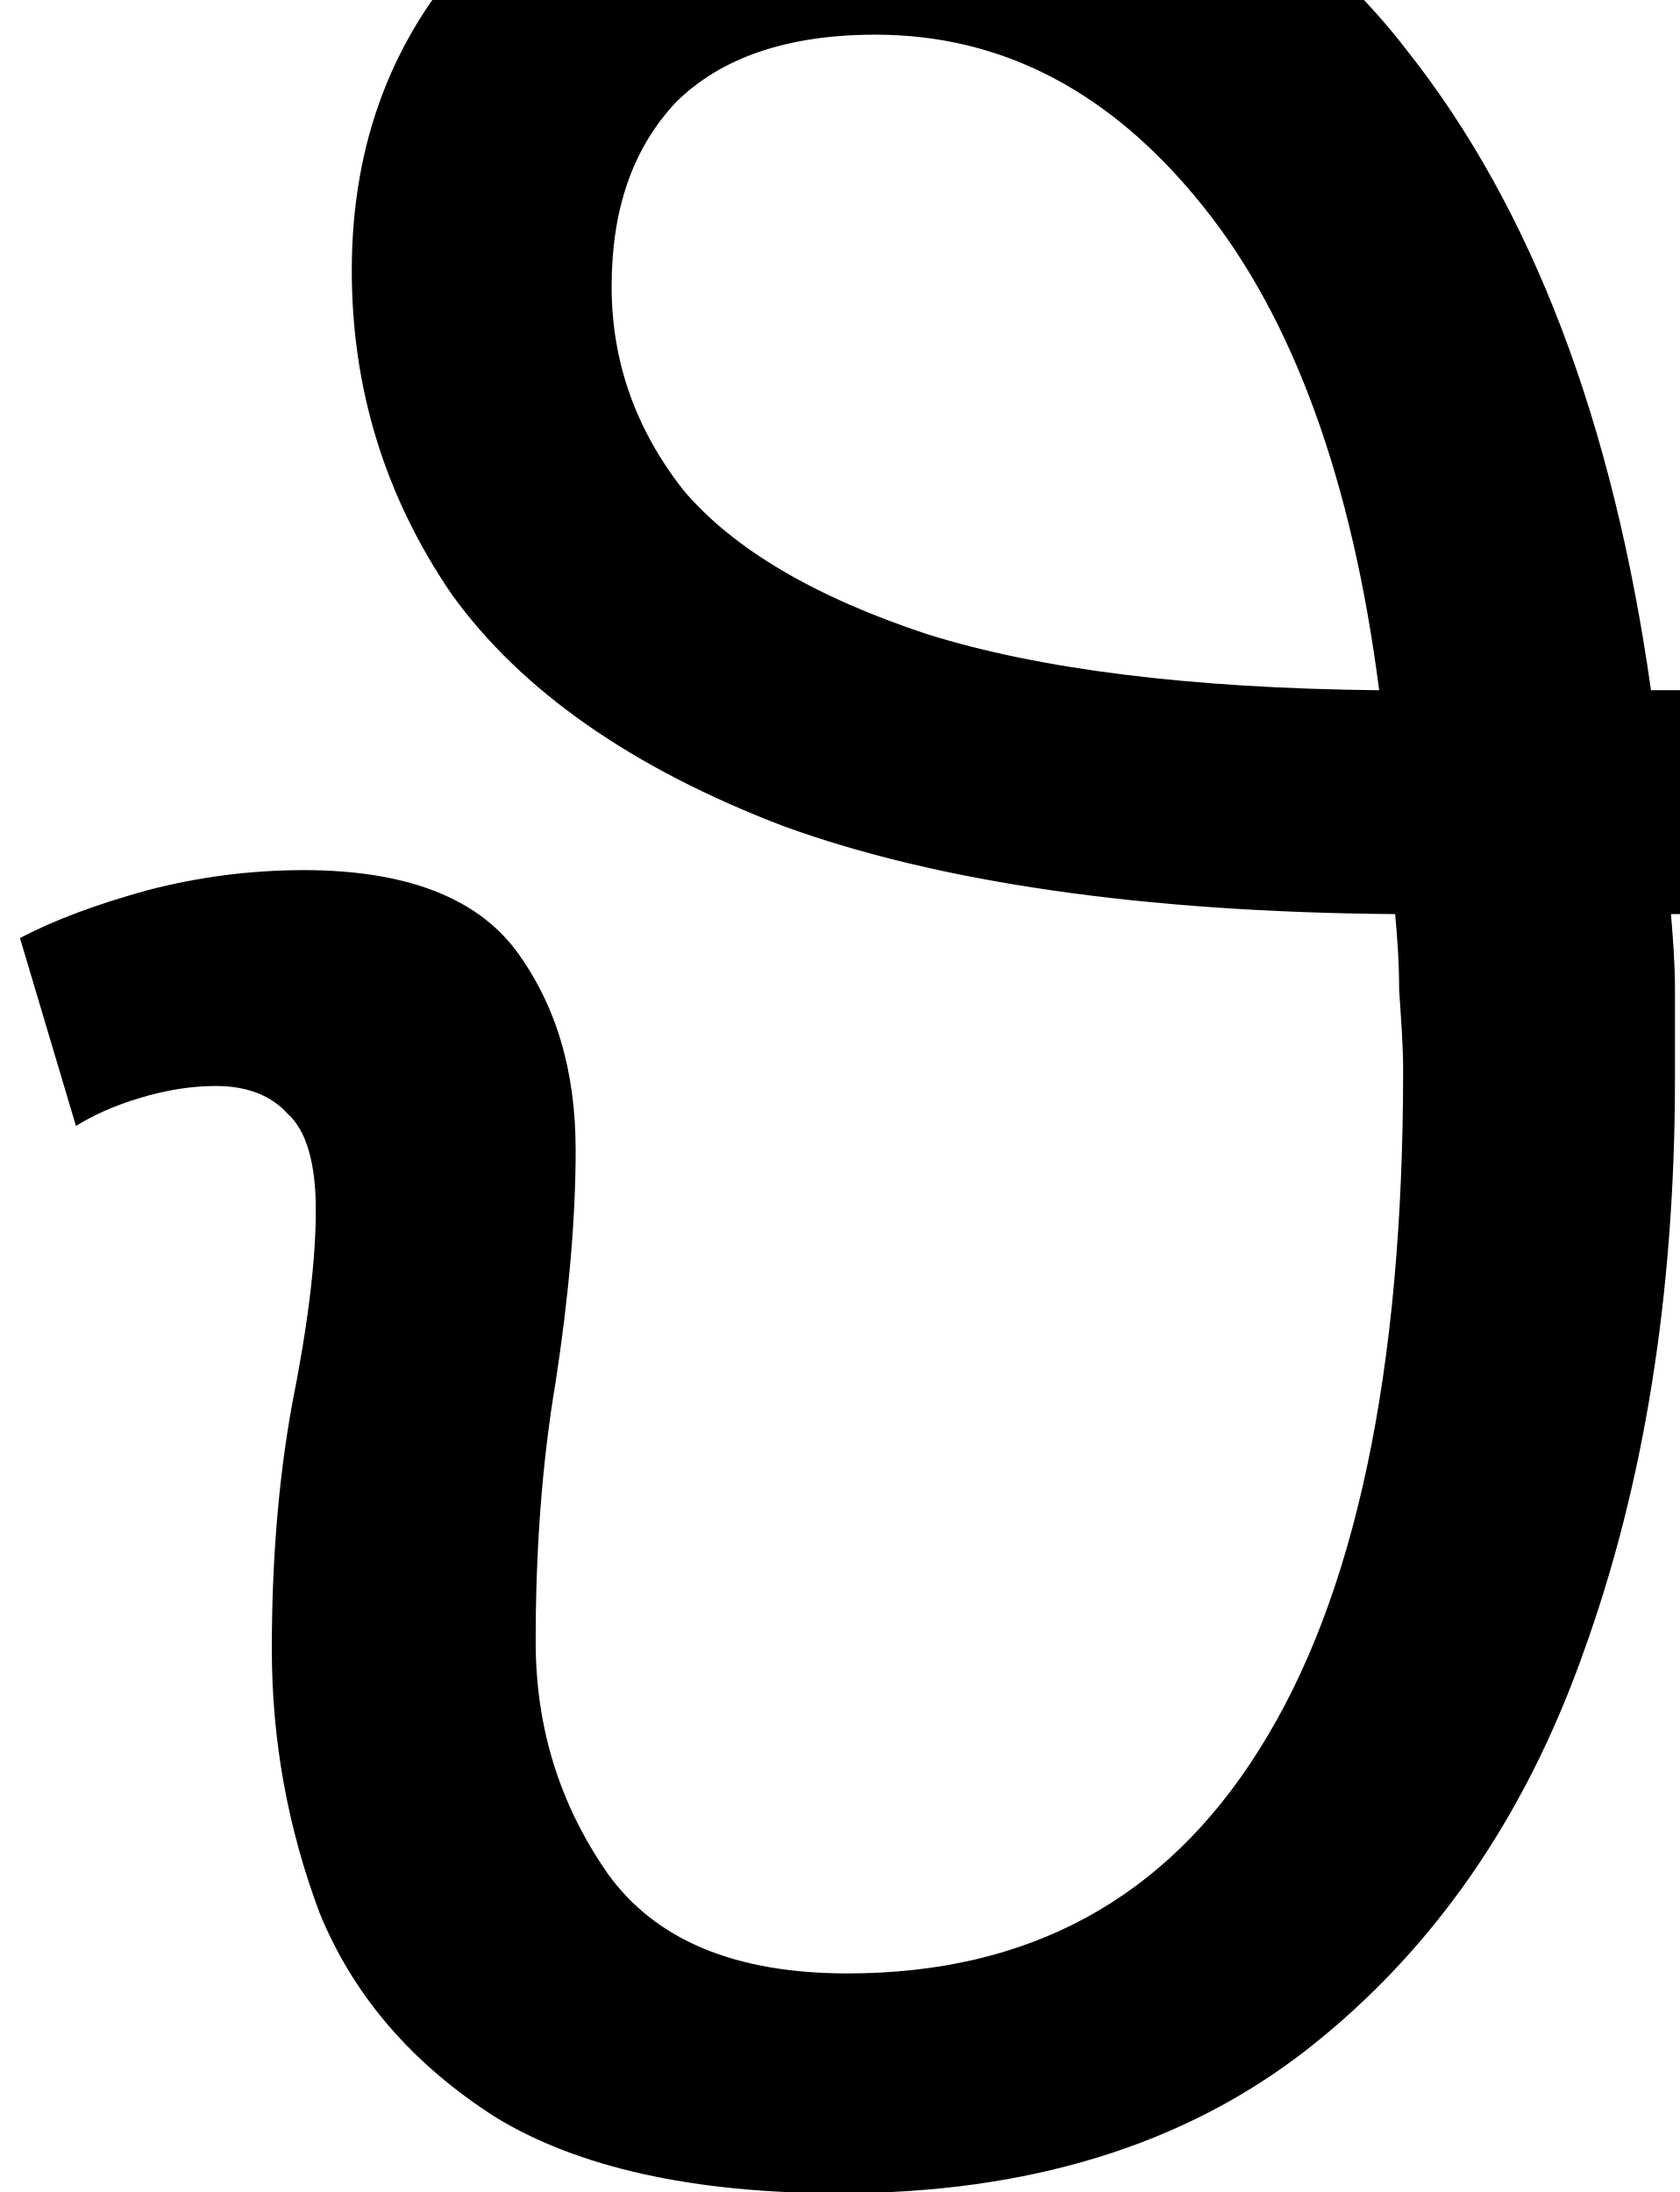
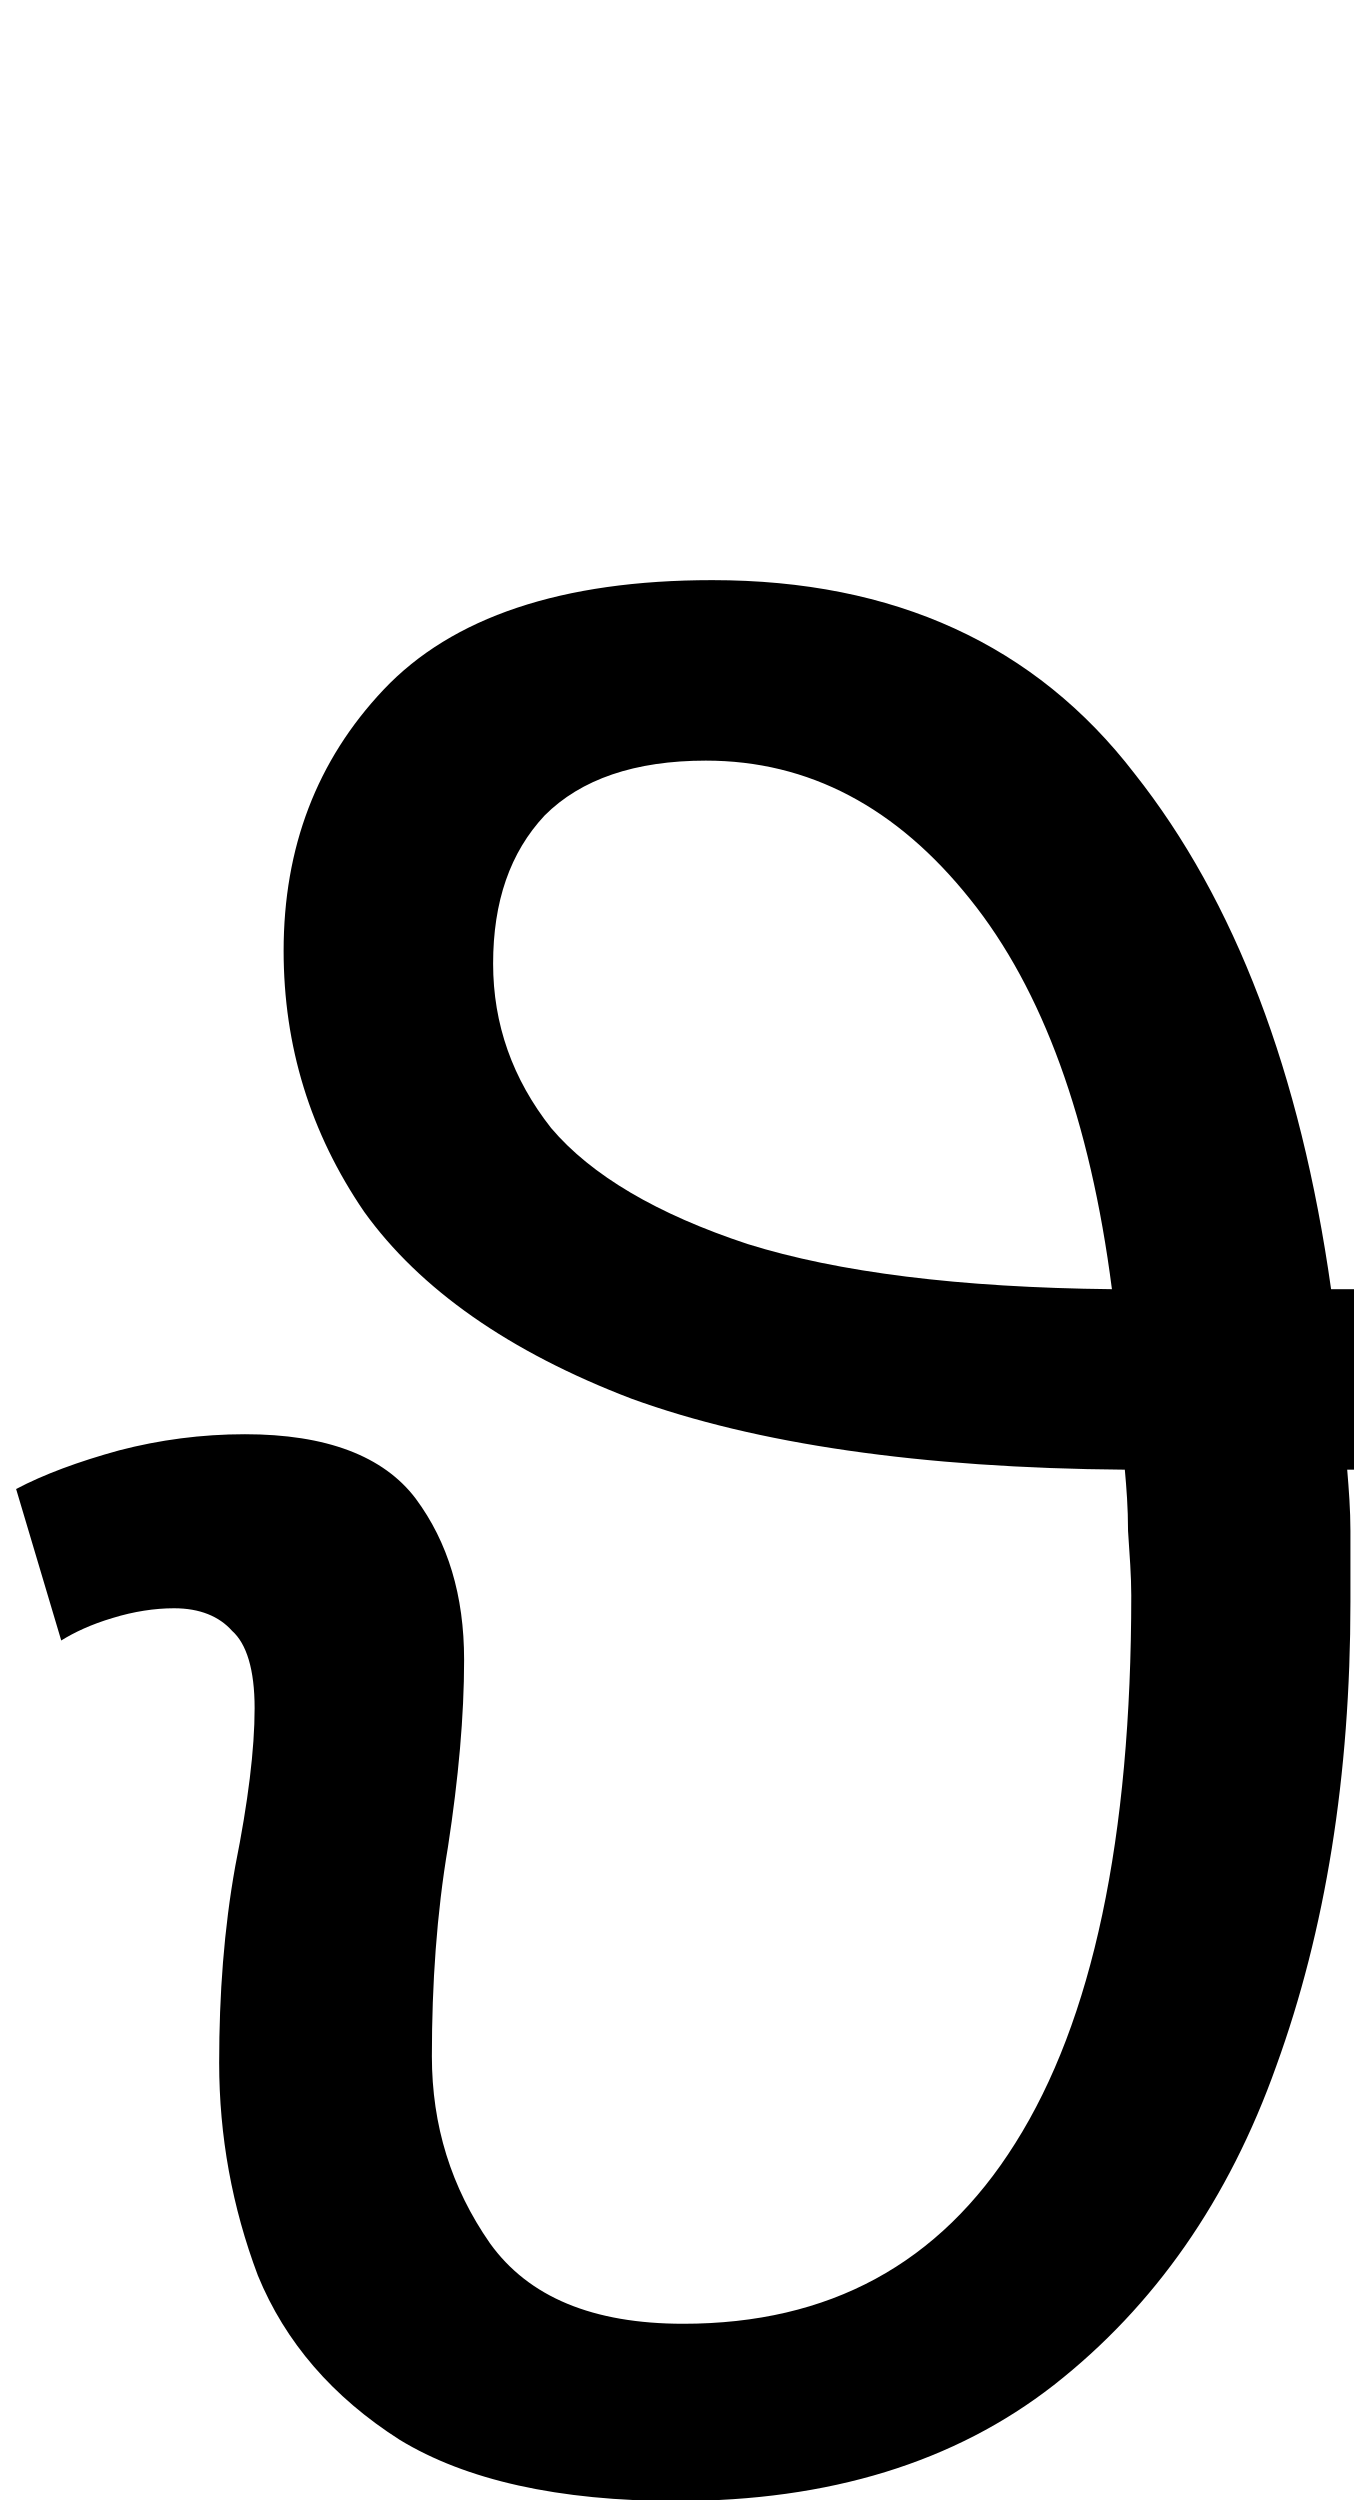
- <svg xmlns="http://www.w3.org/2000/svg" height="8.568pt" version="1.1" viewBox="39 57.552 6.564 8.568" width="6.564pt">
+ <svg xmlns="http://www.w3.org/2000/svg" height="12.12pt" version="1.1" viewBox="39 54 6.564 12.12" width="6.564pt">
  <defs>
    <font horiz-adv-x="0" id="cmmi12">
      <font-face ascent="750" descent="-250" font-family="cmmi12" units-per-em="1000" />
      <missing-glyph d="" />
      <glyph d="M497 356C515 433 517 475 517 509C517 578 502 704 411 704C329 704 267 596 267 522C267 423 366 375 427 355C401 243 380 185 352 128C310 47 276 10 236 10C164 10 163 70 163 90C163 113 168 137 176 172C182 197 188 219 195 249C204 283 199 262 207 297C212 315 217 335 217 351C217 412 171 441 130 441C101 441 78 427 59 389C41 353 27 292 27 288S31 279 38 279C46 279 47 280 53 303C68 362 87 421 127 421C150 421 158 405 158 375C158 353 154 338 147 310C142 288 133 254 129 237L111 164C103 129 103 115 103 102C103 88 103 43 139 15C172 -9 217 -10 233 -10C348 -10 452 180 492 336C515 331 533 327 538 327C544 327 547 334 547 338C547 345 540 346 525 349L497 356ZM433 375C340 406 289 456 289 523C289 588 342 684 409 684C457 684 462 621 462 565C462 507 451 455 433 375Z" glyph-name="theta1" horiz-adv-x="577" unicode="ϑ" />
    </font>
  </defs>
  <style type="text/css">
text.f0 {font-family:cmmi12;font-size:12}

</style>
  <g id="page1">
    <text class="f0" x="39" y="66">ϑ</text>
  </g>
</svg>
